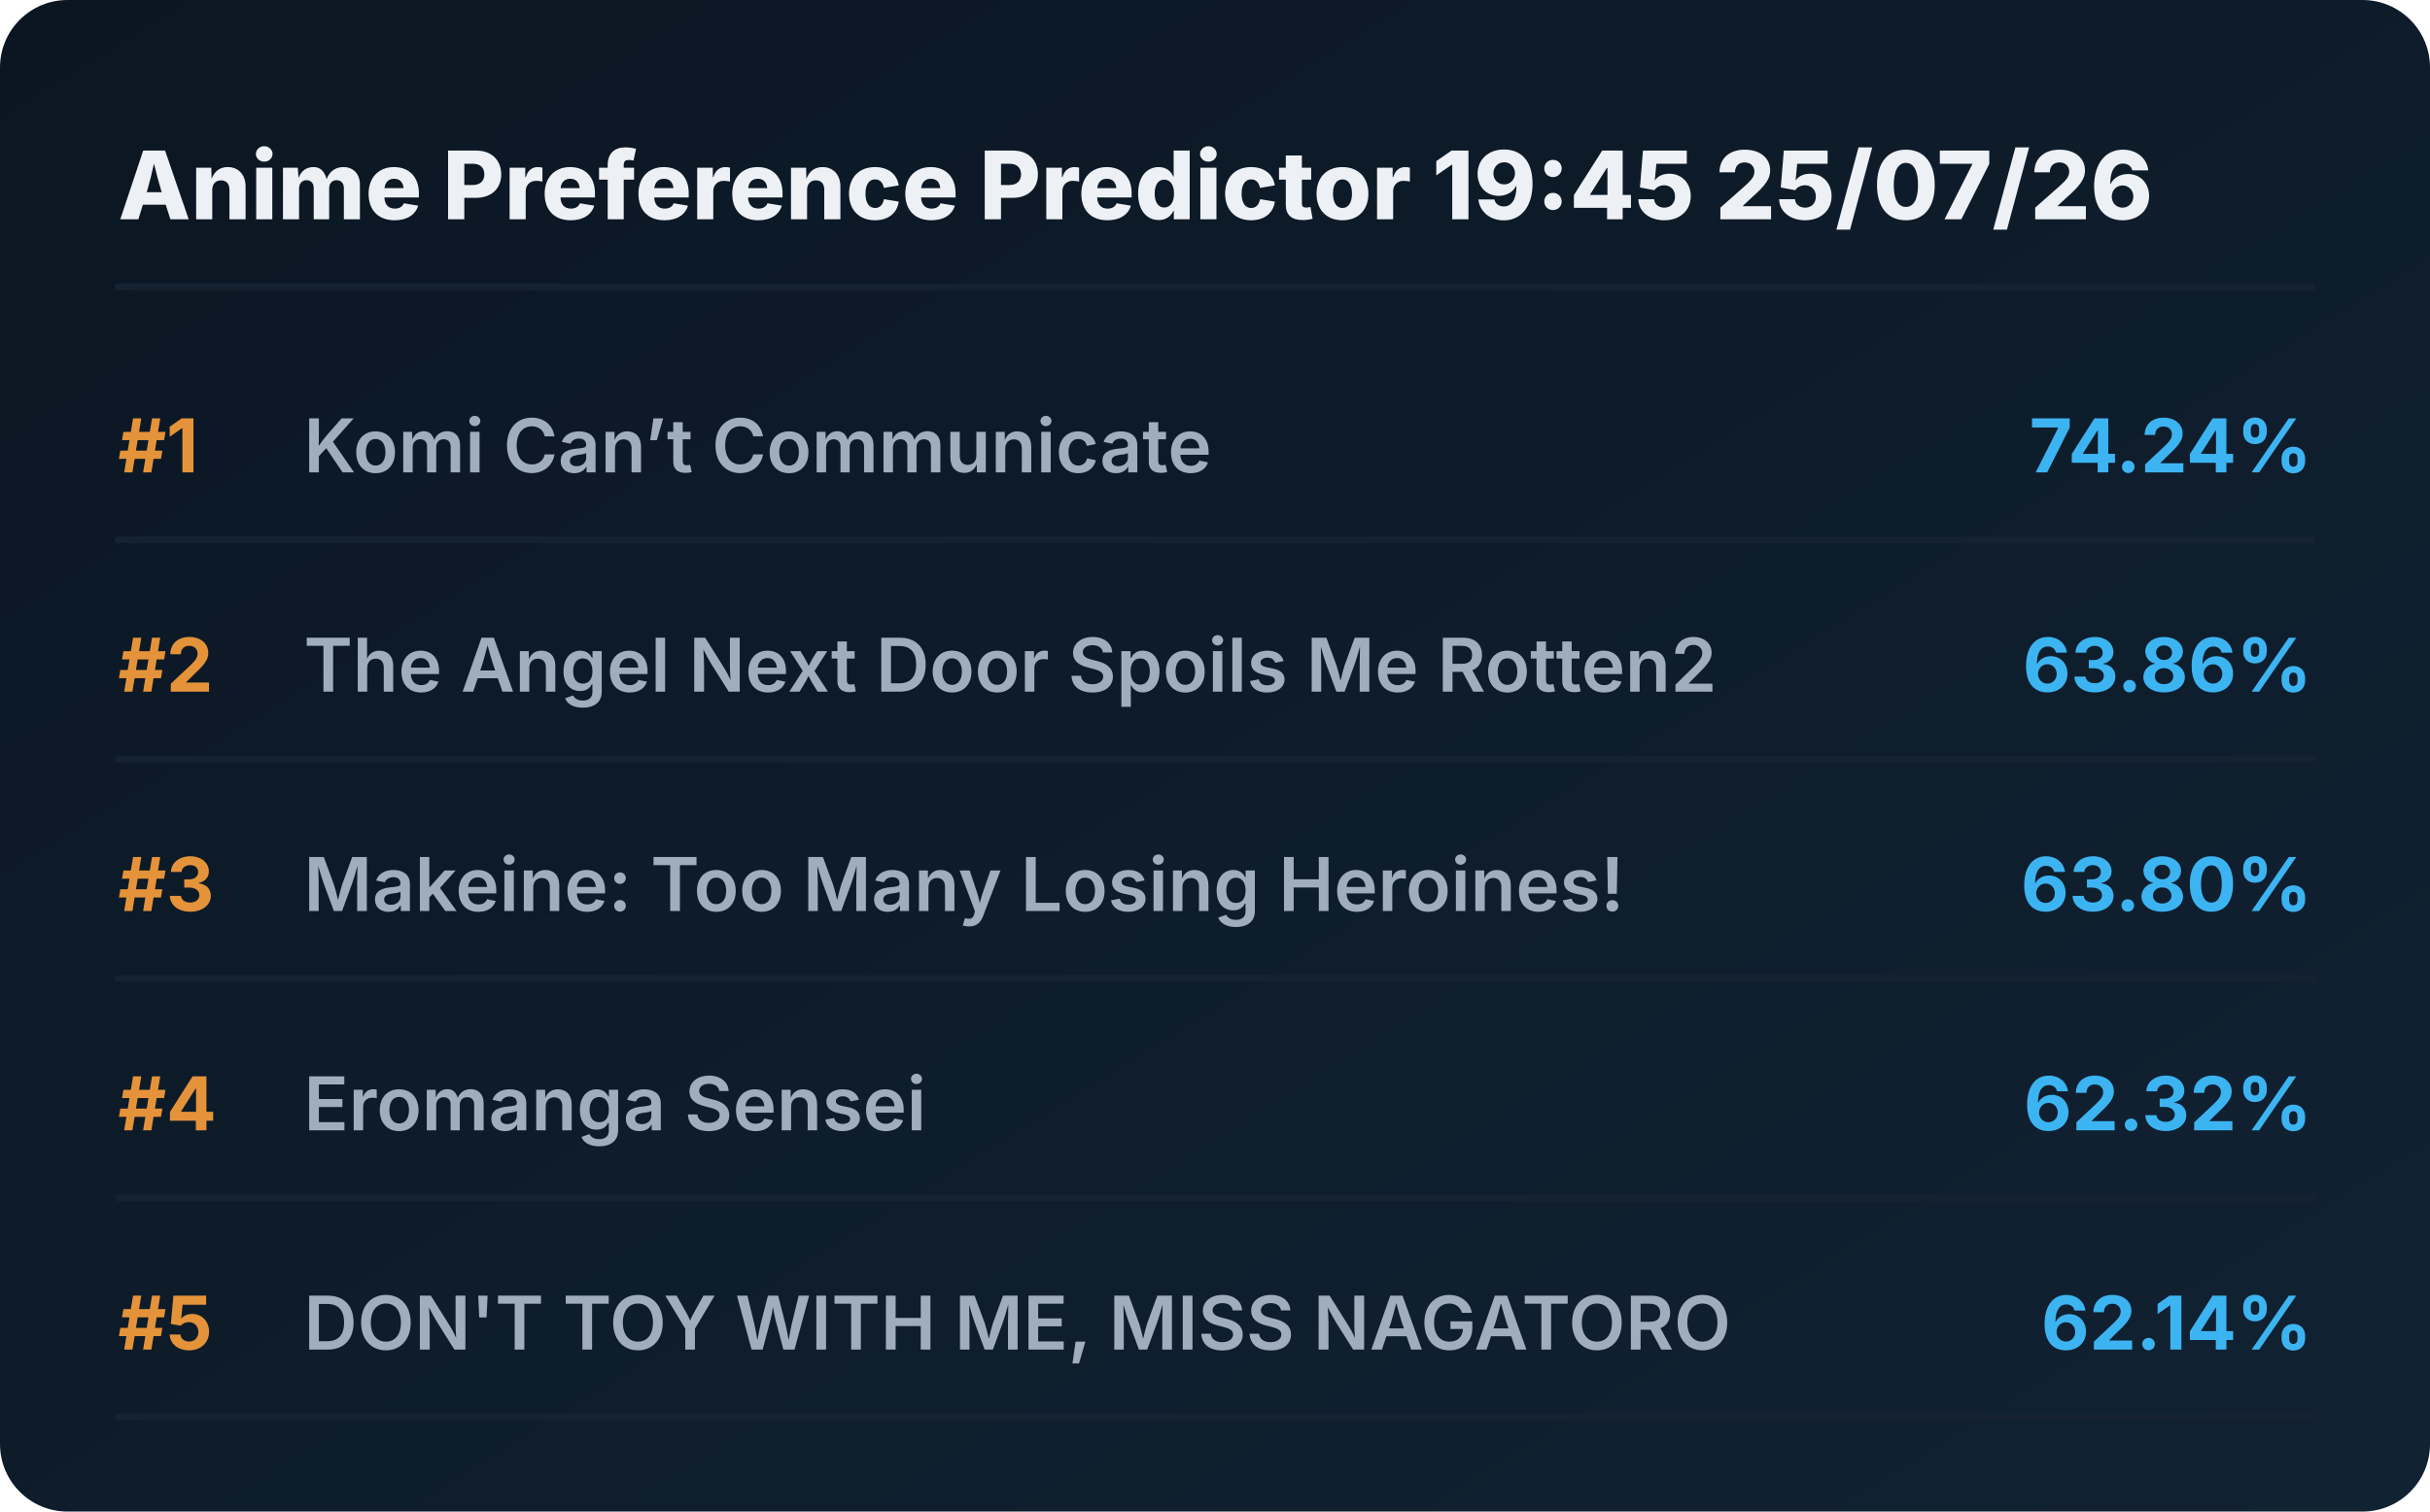
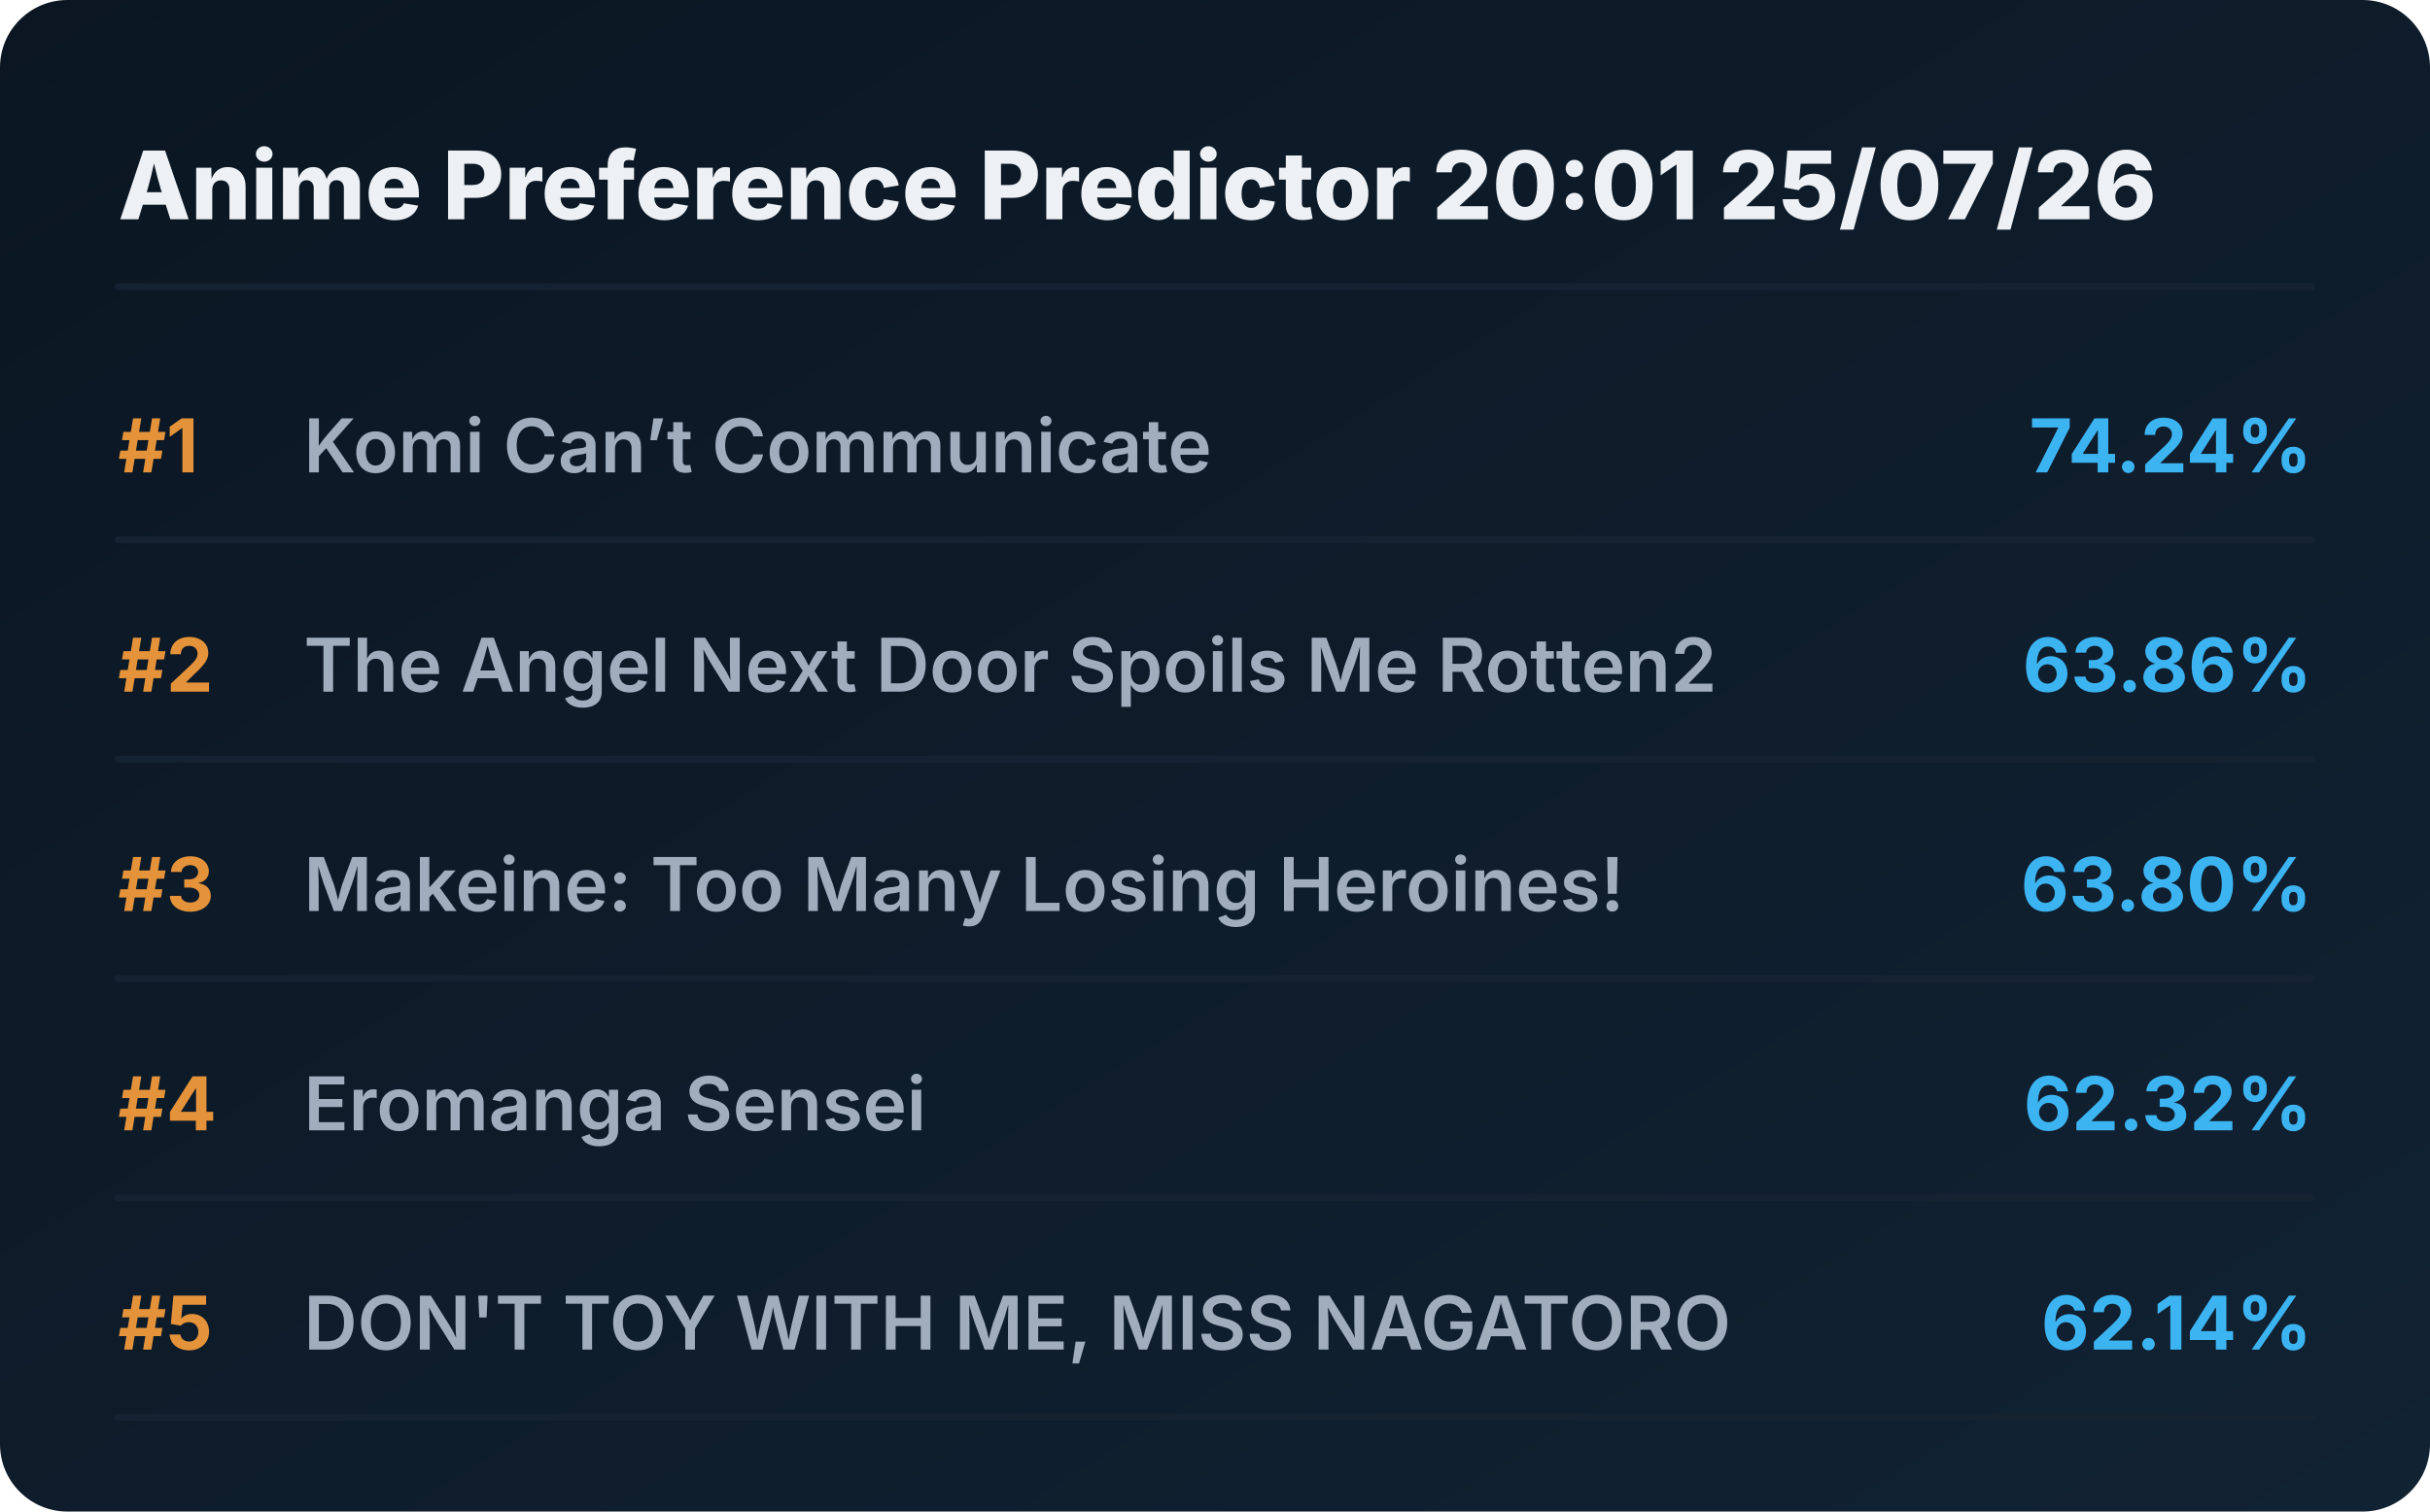
<svg xmlns="http://www.w3.org/2000/svg" viewBox="0 0 720 448" preserveAspectRatio="xMidYMid meet" style="width: 100%; height: auto; max-width: 720px;">
  <defs>
    <linearGradient id="boxGrad" x1="0%" y1="0%" x2="100%" y2="100%">
      <stop offset="0%" stop-color="#0b1622" />
      <stop offset="100%" stop-color="#112233" />
    </linearGradient>
    <clipPath id="titleClip">
      <rect x="90" y="0" width="510" height="100%" />
    </clipPath>
  </defs>
  <style>
    .bg { fill: url(#boxGrad); rx: 20px; }
    .header { font-family: 'Overpass', 'Inter', system-ui, sans-serif; font-weight: 800; font-size: 28px; fill: #edf1f5; }
    .rank { font-family: 'Overpass', 'Inter', system-ui, sans-serif; font-weight: 700; font-size: 22px; fill: #e5933a; }
    .title { font-family: 'Overpass', 'Inter', system-ui, sans-serif; font-weight: 600; font-size: 22px; fill: #9fadbd; }
    .score { font-family: 'Overpass', 'Inter', system-ui, sans-serif; font-weight: 700; font-size: 22px; fill: #3db4f2; }
    .line { stroke: #152232; stroke-width: 2; stroke-linecap: round; }
  </style>
  <rect class="bg" width="720" height="448" />
-   <text x="35" y="65" class="header">Anime Preference Predictor 19:45 25/07/26</text>
+   <text x="35" y="65" class="header">Anime Preference Predictor 20:01 25/07/26</text>
  <line x1="35" y1="85" x2="685" y2="85" class="line" />
  <g transform="translate(0, 0)">
    <text x="35" y="140" class="rank">#1</text>
    <text x="90" y="140" class="title">Komi Can’t Communicate</text>
    <text x="685" y="140" class="score" text-anchor="end">74.24%</text>
    <line x1="35" y1="160" x2="685" y2="160" class="line" />
  </g>
  <g transform="translate(0, 65)">
    <text x="35" y="140" class="rank">#2</text>
    <text x="90" y="140" class="title">The Angel Next Door Spoils Me Rotten2</text>
    <text x="685" y="140" class="score" text-anchor="end">63.86%</text>
    <line x1="35" y1="160" x2="685" y2="160" class="line" />
  </g>
  <g transform="translate(0, 130)">
    <text x="35" y="140" class="rank">#3</text>
    <text x="90" y="140" class="title">Makeine: Too Many Losing Heroines!</text>
    <text x="685" y="140" class="score" text-anchor="end">63.80%</text>
    <line x1="35" y1="160" x2="685" y2="160" class="line" />
  </g>
  <g transform="translate(0, 195)">
    <text x="35" y="140" class="rank">#4</text>
    <text x="90" y="140" class="title">Eromanga Sensei</text>
    <text x="685" y="140" class="score" text-anchor="end">62.32%</text>
    <line x1="35" y1="160" x2="685" y2="160" class="line" />
  </g>
  <g transform="translate(0, 260)">
    <text x="35" y="140" class="rank">#5</text>
    <text x="90" y="140" class="title">DON'T TOY WITH ME, MISS NAGATORO</text>
    <text x="685" y="140" class="score" text-anchor="end">62.14%</text>
    <line x1="35" y1="160" x2="685" y2="160" class="line" />
  </g>
</svg>
